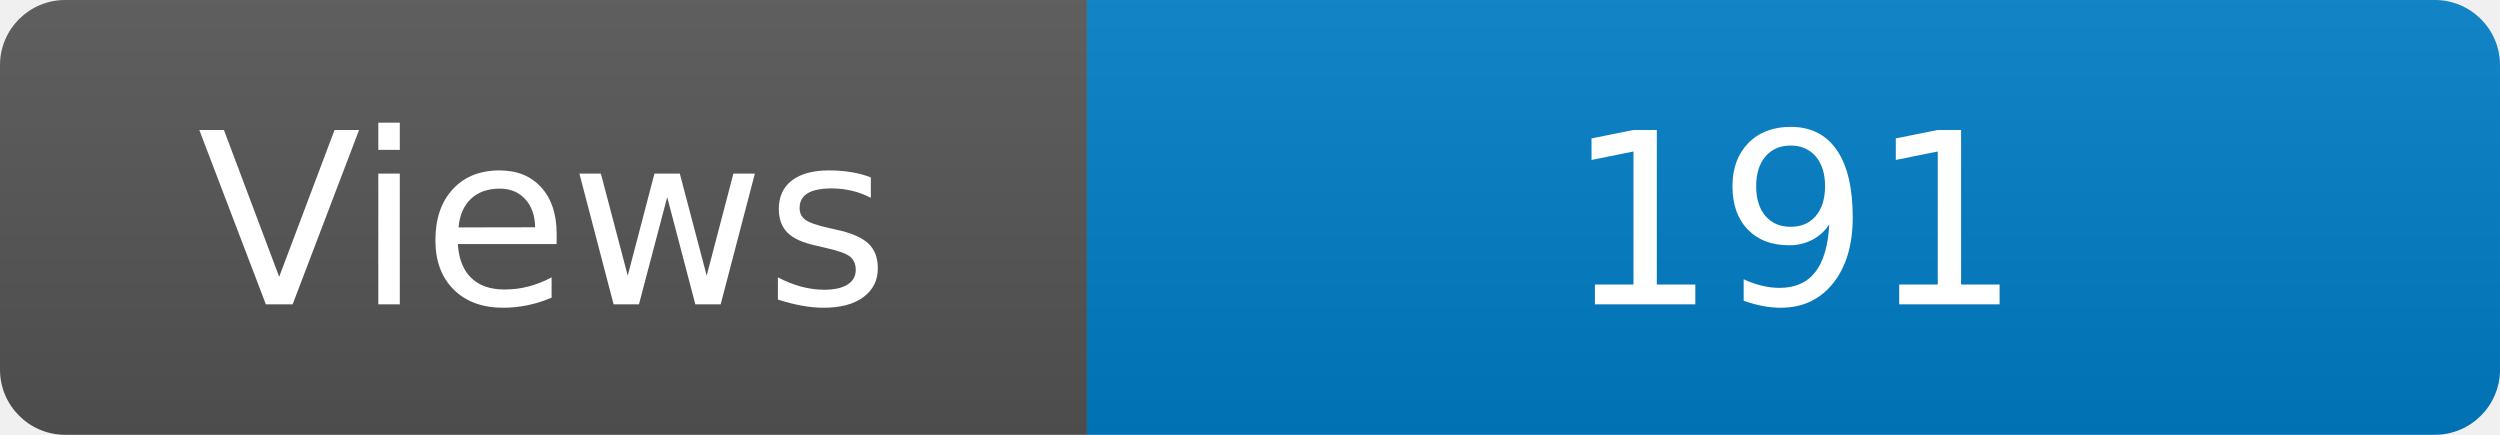
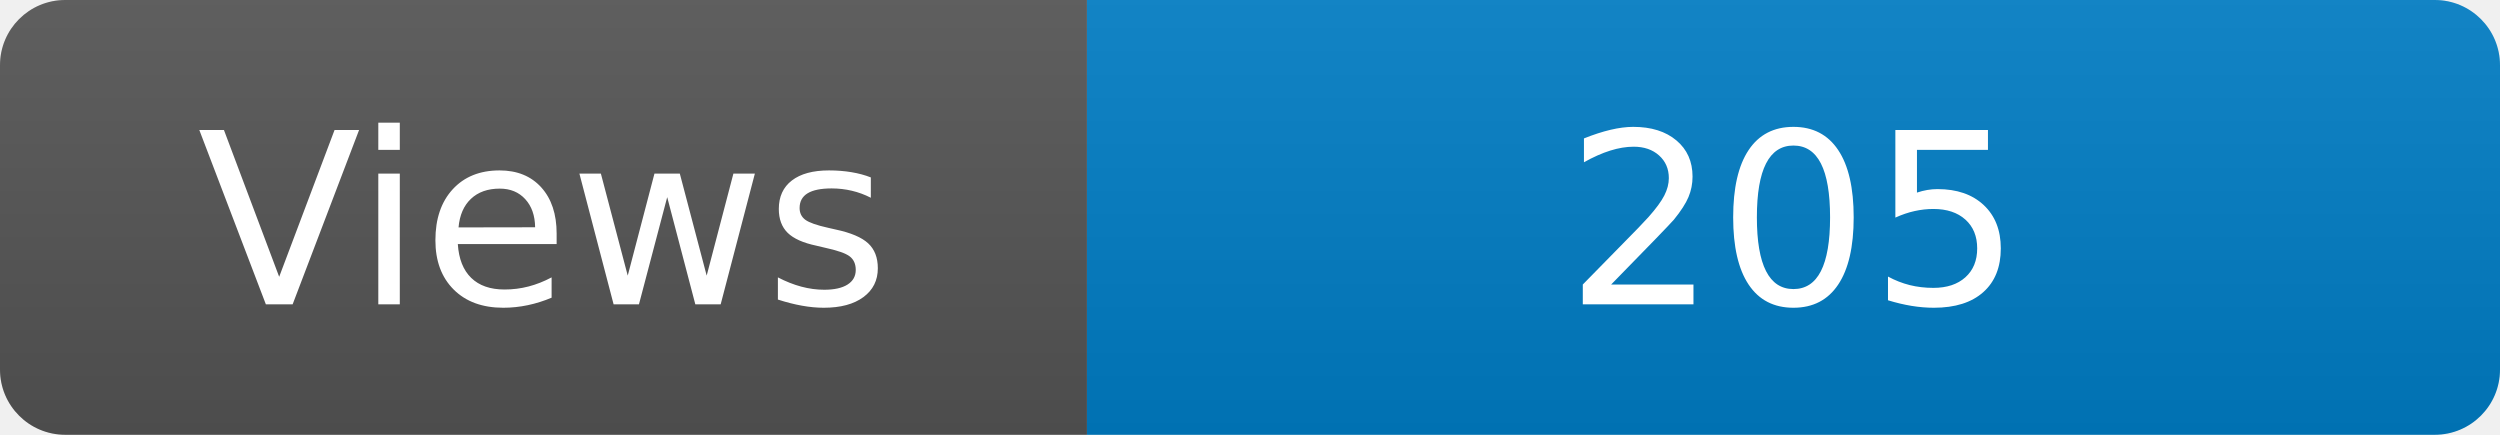
<svg xmlns="http://www.w3.org/2000/svg" width="115" height="20" role="img" aria-label="Maintained?: yes">
  <linearGradient id="s" x2="0" y2="100%">
    <stop offset="0" stop-color="#bbb" stop-opacity=".1" />
    <stop offset="1" stop-opacity=".1" />
  </linearGradient>
  <clipPath id="r">
    <rect width="115" height="20" rx="3" fill="#fff" />
  </clipPath>
  <g clip-path="url(#r)">
    <rect width="50" height="20" fill="#555" />
    <rect x="50" width="160" height="20" fill="#007ec6" />
    <rect width="115" height="20" fill="url(#s)" />
  </g>
  <g fill="#fff" text-anchor="middle" font-family="Verdana,Geneva,DejaVu Sans,sans-serif" font-size="110">
    <text x="250" y="140" transform="scale(.1)" fill="#fff">Views</text>
-     <text x="825" y="140" transform="scale(.1)" fill="#fff">191</text>
+     <text x="825" y="140" transform="scale(.1)" fill="#fff">205</text>
  </g>
</svg>
